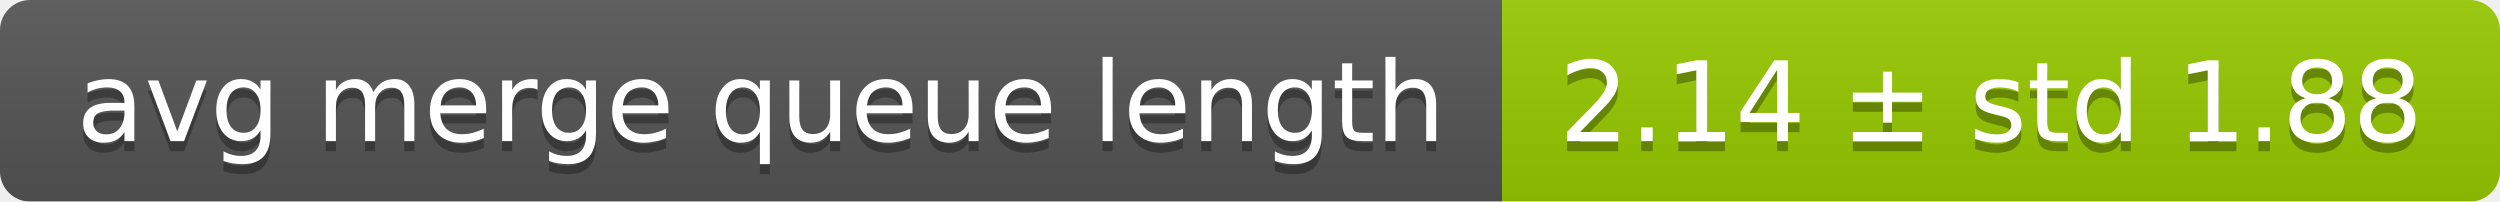
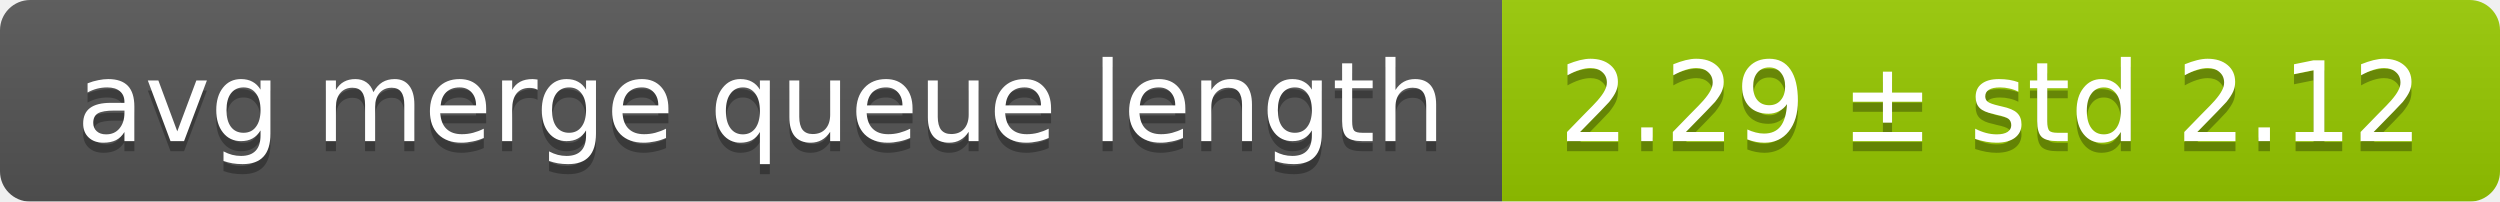
<svg xmlns="http://www.w3.org/2000/svg" width="248" height="20">
  <linearGradient id="smooth" x2="0" y2="100%">
    <stop offset="0" stop-color="#bbb" stop-opacity=".1" />
    <stop offset="1" stop-opacity=".1" />
  </linearGradient>
  <mask id="round">
    <rect width="248" height="20" rx="3" fill="#fff" />
  </mask>
  <g mask="url(#round)">
    <rect width="149" height="20" fill="#555" />
    <rect x="149" width="99" height="20" fill="#97ca00" />
    <rect width="248" height="20" fill="url(#smooth)" />
  </g>
  <g fill="#fff" text-anchor="middle" font-family="DejaVu Sans,Verdana,Geneva,sans-serif" font-size="11">
    <text x="75.5" y="15" fill="#010101" fill-opacity=".3">avg merge queue length</text>
    <text x="75.5" y="14">avg merge queue length</text>
-     <text x="197.5" y="15" fill="#010101" fill-opacity=".3">2.14 ± std 1.88</text>
-     <text x="197.5" y="14">2.14 ± std 1.88</text>
+     <text x="197.5" y="15" fill="#010101" fill-opacity=".3">2.29 ± std 2.12</text>
+     <text x="197.5" y="14">2.29 ± std 2.12</text>
  </g>
</svg>
